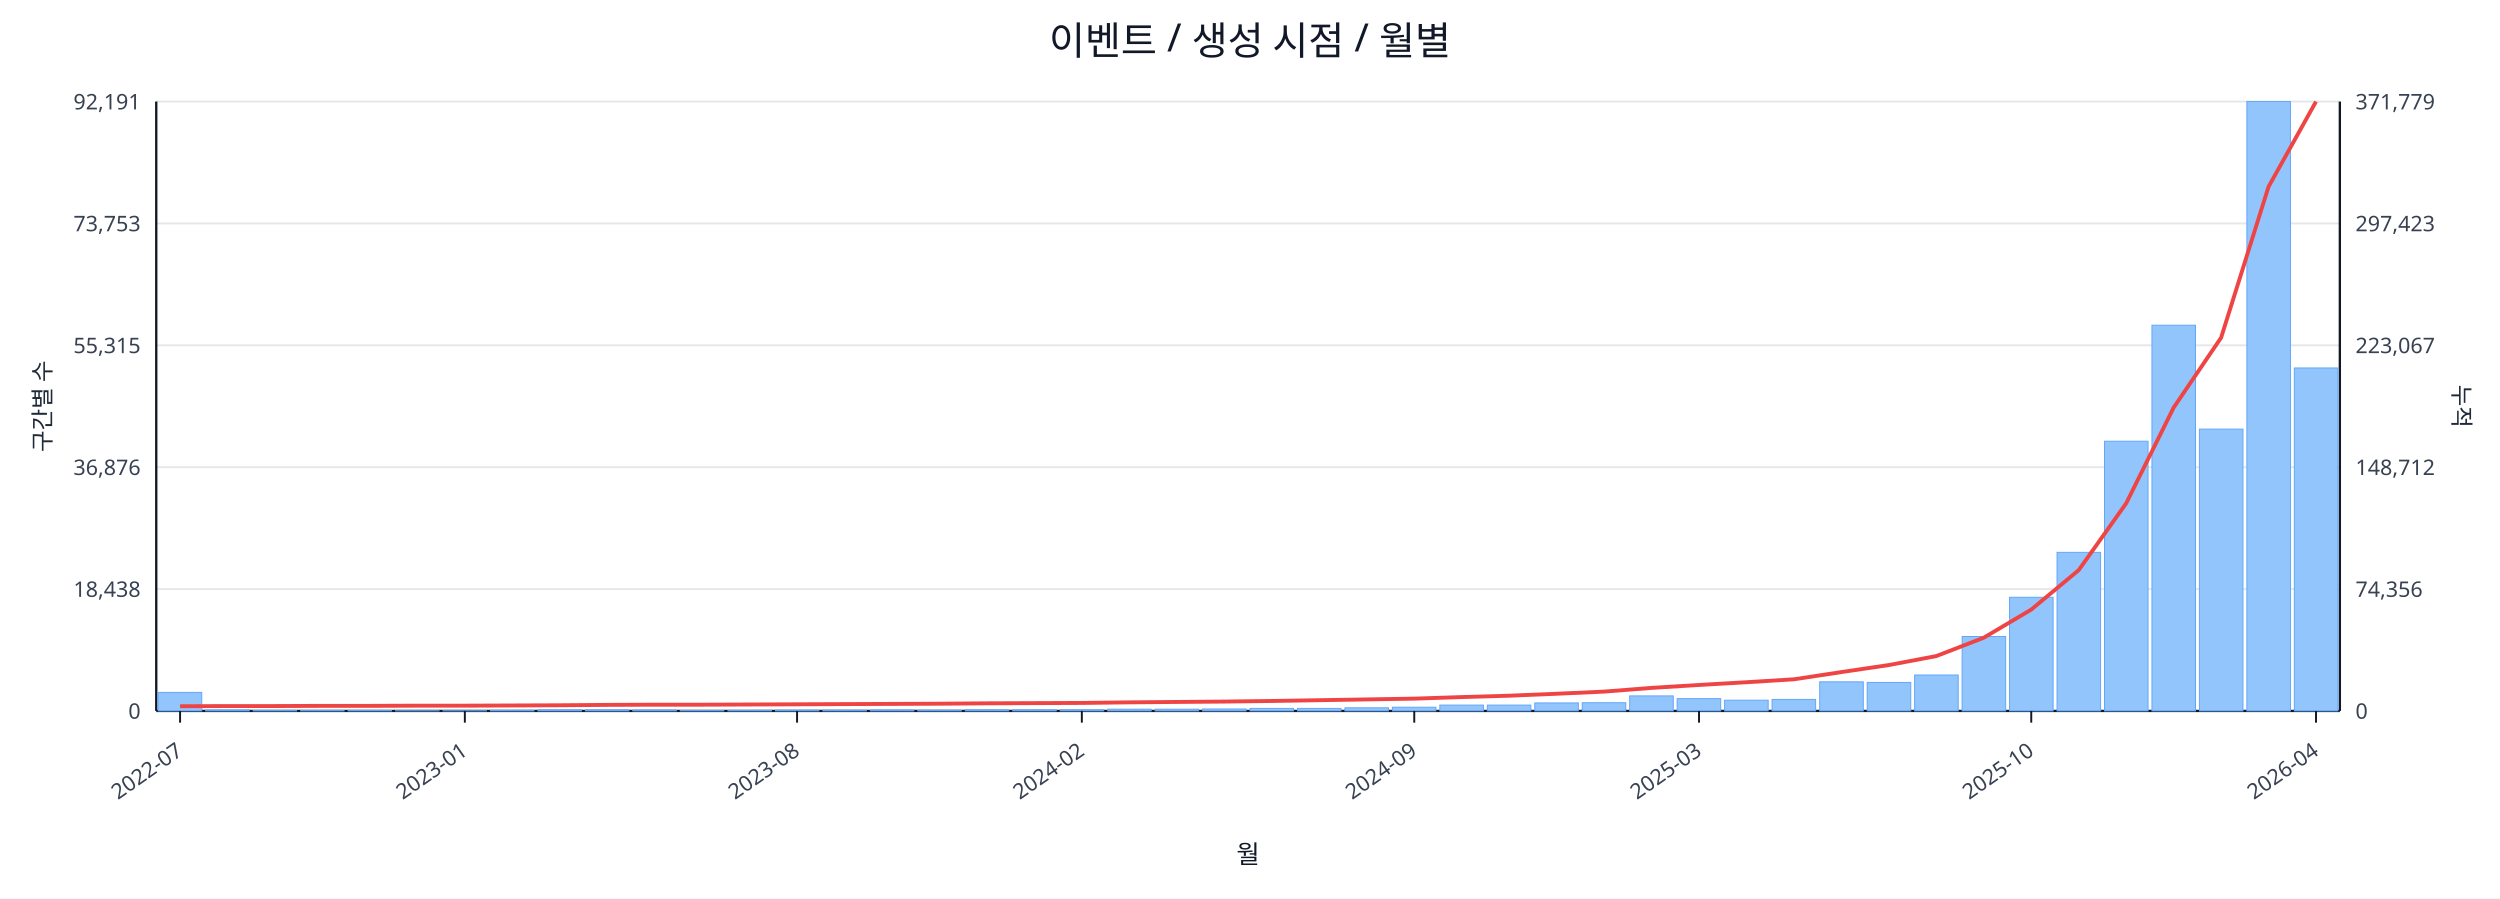
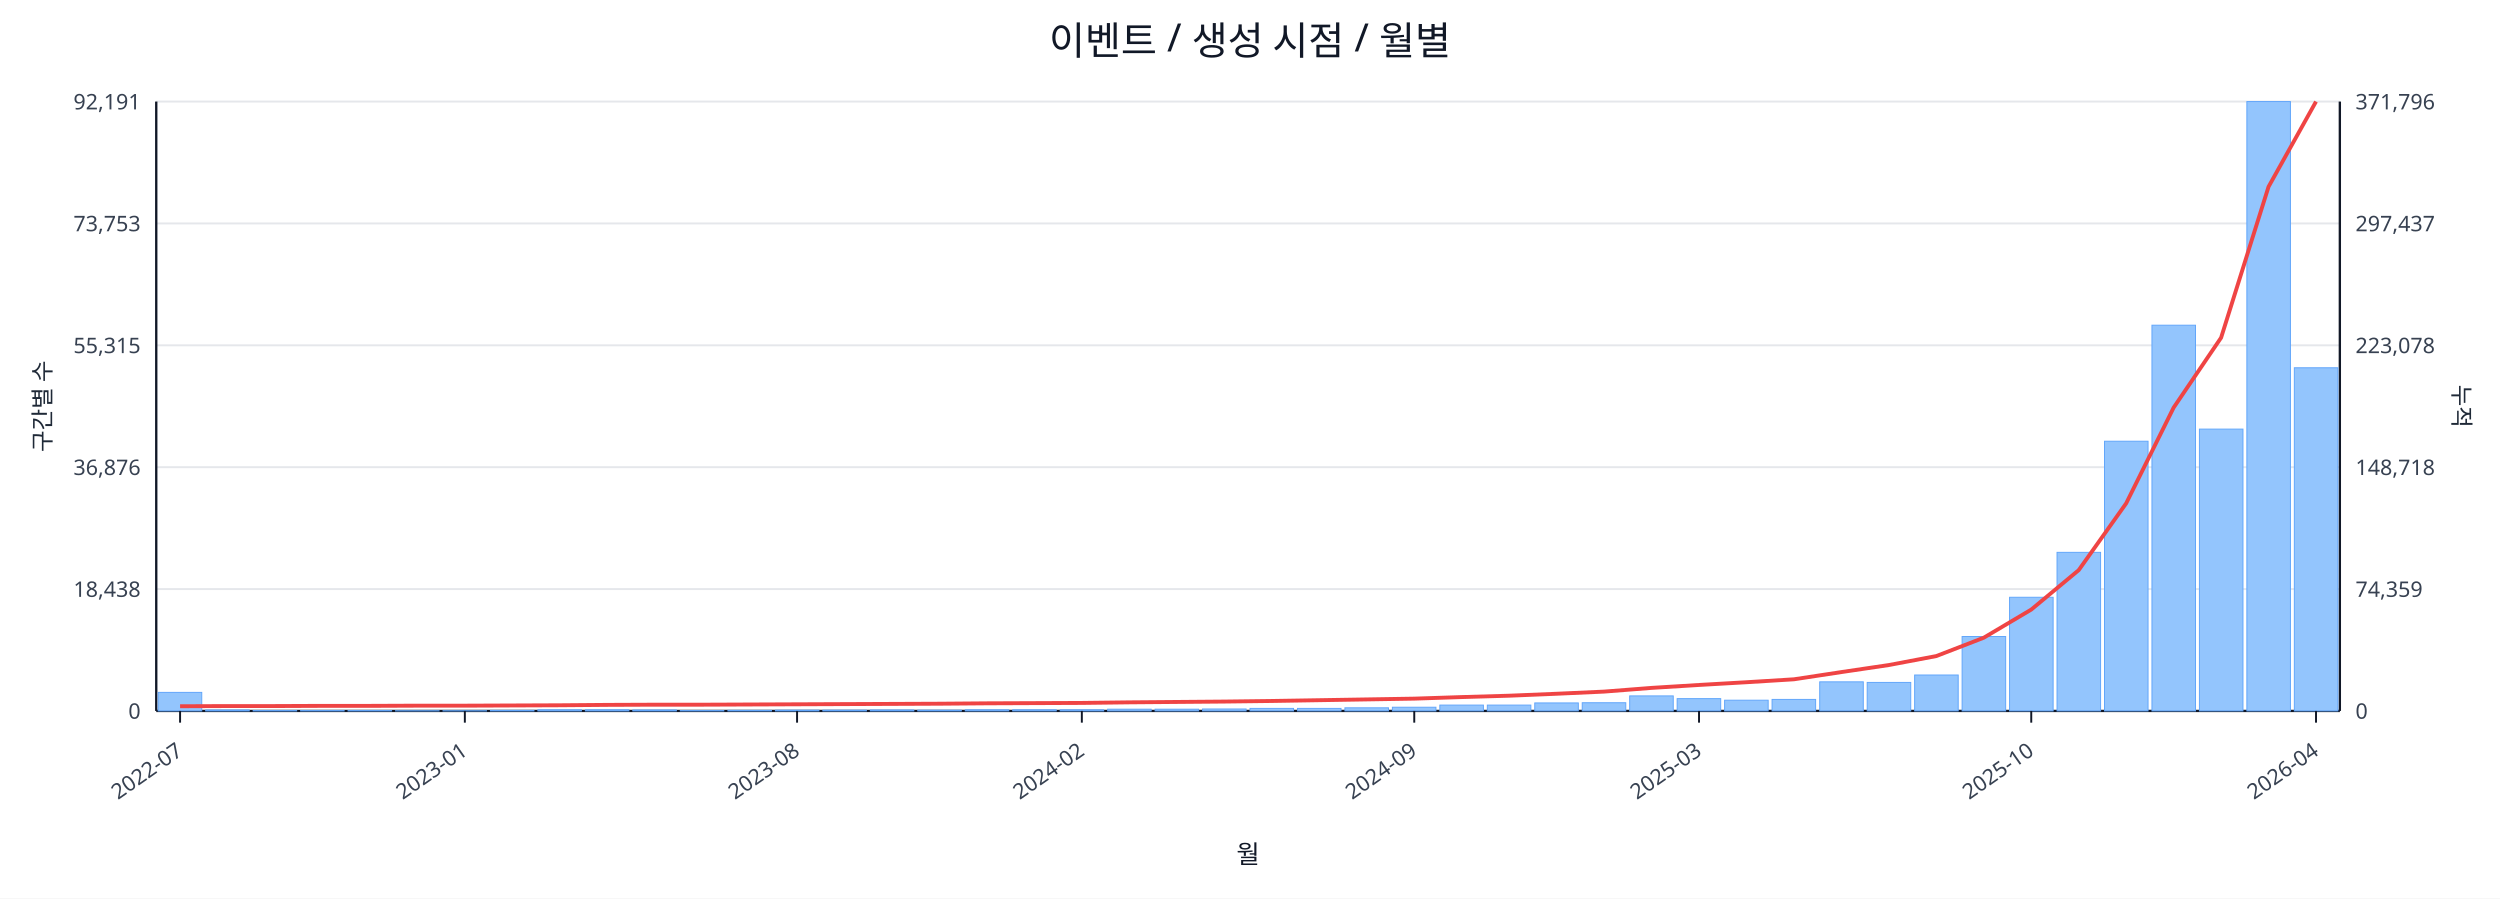
<svg xmlns="http://www.w3.org/2000/svg" width="1280" height="460" viewBox="0 0 1280 460">
  <rect x="0" y="0" width="100%" height="100%" fill="#ffffff" />
  <text x="640.0" y="28" font-size="20" text-anchor="middle" font-family="sans-serif" fill="#111827">이벤트 / 생성 시점 / 월별</text>
  <line x1="80.0" y1="52.0" x2="1198.0" y2="52.0" stroke="#e5e7eb" stroke-width="1" />
  <text x="72.0" y="56.0" font-size="11" text-anchor="end" font-family="sans-serif" fill="#374151">92,191</text>
-   <text x="1206.0" y="56.0" font-size="11" text-anchor="start" font-family="sans-serif" fill="#374151">371,779</text>
+   <text x="1206.0" y="56.0" font-size="11" text-anchor="start" font-family="sans-serif" fill="#374151">371,796</text>
  <line x1="80.0" y1="114.4" x2="1198.0" y2="114.4" stroke="#e5e7eb" stroke-width="1" />
  <text x="72.0" y="118.4" font-size="11" text-anchor="end" font-family="sans-serif" fill="#374151">73,753</text>
-   <text x="1206.0" y="118.4" font-size="11" text-anchor="start" font-family="sans-serif" fill="#374151">297,423</text>
+   <text x="1206.0" y="118.4" font-size="11" text-anchor="start" font-family="sans-serif" fill="#374151">297,437</text>
  <line x1="80.0" y1="176.8" x2="1198.0" y2="176.8" stroke="#e5e7eb" stroke-width="1" />
  <text x="72.0" y="180.8" font-size="11" text-anchor="end" font-family="sans-serif" fill="#374151">55,315</text>
-   <text x="1206.0" y="180.8" font-size="11" text-anchor="start" font-family="sans-serif" fill="#374151">223,067</text>
+   <text x="1206.0" y="180.8" font-size="11" text-anchor="start" font-family="sans-serif" fill="#374151">223,078</text>
  <line x1="80.0" y1="239.2" x2="1198.0" y2="239.2" stroke="#e5e7eb" stroke-width="1" />
  <text x="72.0" y="243.2" font-size="11" text-anchor="end" font-family="sans-serif" fill="#374151">36,876</text>
-   <text x="1206.0" y="243.2" font-size="11" text-anchor="start" font-family="sans-serif" fill="#374151">148,712</text>
+   <text x="1206.0" y="243.2" font-size="11" text-anchor="start" font-family="sans-serif" fill="#374151">148,718</text>
  <line x1="80.0" y1="301.6" x2="1198.0" y2="301.6" stroke="#e5e7eb" stroke-width="1" />
  <text x="72.0" y="305.6" font-size="11" text-anchor="end" font-family="sans-serif" fill="#374151">18,438</text>
-   <text x="1206.0" y="305.6" font-size="11" text-anchor="start" font-family="sans-serif" fill="#374151">74,356</text>
+   <text x="1206.0" y="305.6" font-size="11" text-anchor="start" font-family="sans-serif" fill="#374151">74,359</text>
  <line x1="80.0" y1="364.0" x2="1198.0" y2="364.0" stroke="#e5e7eb" stroke-width="1" />
  <text x="72.0" y="368.0" font-size="11" text-anchor="end" font-family="sans-serif" fill="#374151">0</text>
  <text x="1206.0" y="368.0" font-size="11" text-anchor="start" font-family="sans-serif" fill="#374151">0</text>
  <line x1="80.0" y1="364.0" x2="1198.0" y2="364.0" stroke="#111827" stroke-width="1.2" />
  <line x1="80.0" y1="52.0" x2="80.0" y2="364.0" stroke="#111827" stroke-width="1.2" />
  <line x1="1198.0" y1="52.0" x2="1198.0" y2="364.0" stroke="#111827" stroke-width="1.2" />
  <rect x="81.0" y="354.5" width="22.3" height="9.5" fill="#93c5fd" stroke="#60a5fa" stroke-width="0.5" />
  <rect x="105.3" y="363.5" width="22.3" height="0.5" fill="#93c5fd" stroke="#60a5fa" stroke-width="0.5" />
  <rect x="129.6" y="363.8" width="22.3" height="0.2" fill="#93c5fd" stroke="#60a5fa" stroke-width="0.5" />
  <rect x="153.9" y="363.8" width="22.3" height="0.2" fill="#93c5fd" stroke="#60a5fa" stroke-width="0.5" />
  <rect x="178.2" y="363.8" width="22.3" height="0.2" fill="#93c5fd" stroke="#60a5fa" stroke-width="0.5" />
  <rect x="202.5" y="363.9" width="22.3" height="0.1" fill="#93c5fd" stroke="#60a5fa" stroke-width="0.5" />
  <rect x="226.8" y="363.9" width="22.3" height="0.1" fill="#93c5fd" stroke="#60a5fa" stroke-width="0.5" />
  <rect x="251.1" y="363.7" width="22.3" height="0.3" fill="#93c5fd" stroke="#60a5fa" stroke-width="0.5" />
  <rect x="275.4" y="363.4" width="22.3" height="0.6" fill="#93c5fd" stroke="#60a5fa" stroke-width="0.5" />
  <rect x="299.7" y="363.4" width="22.3" height="0.6" fill="#93c5fd" stroke="#60a5fa" stroke-width="0.5" />
  <rect x="324.0" y="363.5" width="22.3" height="0.5" fill="#93c5fd" stroke="#60a5fa" stroke-width="0.5" />
  <rect x="348.3" y="363.8" width="22.3" height="0.2" fill="#93c5fd" stroke="#60a5fa" stroke-width="0.5" />
  <rect x="372.7" y="363.7" width="22.3" height="0.3" fill="#93c5fd" stroke="#60a5fa" stroke-width="0.5" />
  <rect x="397.0" y="363.6" width="22.3" height="0.4" fill="#93c5fd" stroke="#60a5fa" stroke-width="0.5" />
  <rect x="421.3" y="363.6" width="22.3" height="0.4" fill="#93c5fd" stroke="#60a5fa" stroke-width="0.5" />
  <rect x="445.6" y="363.5" width="22.3" height="0.5" fill="#93c5fd" stroke="#60a5fa" stroke-width="0.5" />
  <rect x="469.9" y="363.6" width="22.3" height="0.4" fill="#93c5fd" stroke="#60a5fa" stroke-width="0.5" />
  <rect x="494.2" y="363.4" width="22.3" height="0.6" fill="#93c5fd" stroke="#60a5fa" stroke-width="0.5" />
  <rect x="518.5" y="363.4" width="22.3" height="0.6" fill="#93c5fd" stroke="#60a5fa" stroke-width="0.5" />
  <rect x="542.8" y="363.4" width="22.3" height="0.6" fill="#93c5fd" stroke="#60a5fa" stroke-width="0.5" />
  <rect x="567.1" y="363.1" width="22.3" height="0.9" fill="#93c5fd" stroke="#60a5fa" stroke-width="0.5" />
  <rect x="591.4" y="363.1" width="22.3" height="0.9" fill="#93c5fd" stroke="#60a5fa" stroke-width="0.5" />
  <rect x="615.7" y="363.0" width="22.3" height="1.0" fill="#93c5fd" stroke="#60a5fa" stroke-width="0.5" />
  <rect x="640.0" y="362.7" width="22.3" height="1.3" fill="#93c5fd" stroke="#60a5fa" stroke-width="0.5" />
  <rect x="664.3" y="362.7" width="22.3" height="1.3" fill="#93c5fd" stroke="#60a5fa" stroke-width="0.5" />
  <rect x="688.6" y="362.4" width="22.3" height="1.6" fill="#93c5fd" stroke="#60a5fa" stroke-width="0.5" />
  <rect x="712.9" y="362.1" width="22.3" height="1.9" fill="#93c5fd" stroke="#60a5fa" stroke-width="0.5" />
  <rect x="737.2" y="361.0" width="22.3" height="3.0" fill="#93c5fd" stroke="#60a5fa" stroke-width="0.5" />
  <rect x="761.5" y="361.0" width="22.3" height="3.0" fill="#93c5fd" stroke="#60a5fa" stroke-width="0.5" />
  <rect x="785.8" y="359.9" width="22.3" height="4.1" fill="#93c5fd" stroke="#60a5fa" stroke-width="0.5" />
  <rect x="810.1" y="359.8" width="22.3" height="4.2" fill="#93c5fd" stroke="#60a5fa" stroke-width="0.5" />
  <rect x="834.4" y="356.3" width="22.3" height="7.7" fill="#93c5fd" stroke="#60a5fa" stroke-width="0.5" />
  <rect x="858.7" y="357.7" width="22.3" height="6.3" fill="#93c5fd" stroke="#60a5fa" stroke-width="0.5" />
  <rect x="883.0" y="358.5" width="22.3" height="5.5" fill="#93c5fd" stroke="#60a5fa" stroke-width="0.5" />
  <rect x="907.3" y="358.1" width="22.3" height="5.9" fill="#93c5fd" stroke="#60a5fa" stroke-width="0.5" />
  <rect x="931.7" y="349.1" width="22.3" height="14.9" fill="#93c5fd" stroke="#60a5fa" stroke-width="0.5" />
  <rect x="956.0" y="349.4" width="22.3" height="14.6" fill="#93c5fd" stroke="#60a5fa" stroke-width="0.5" />
  <rect x="980.3" y="345.6" width="22.3" height="18.4" fill="#93c5fd" stroke="#60a5fa" stroke-width="0.5" />
  <rect x="1004.6" y="325.9" width="22.3" height="38.1" fill="#93c5fd" stroke="#60a5fa" stroke-width="0.5" />
  <rect x="1028.9" y="305.8" width="22.3" height="58.2" fill="#93c5fd" stroke="#60a5fa" stroke-width="0.5" />
  <rect x="1053.2" y="282.8" width="22.3" height="81.2" fill="#93c5fd" stroke="#60a5fa" stroke-width="0.5" />
  <rect x="1077.5" y="225.9" width="22.3" height="138.1" fill="#93c5fd" stroke="#60a5fa" stroke-width="0.5" />
  <rect x="1101.8" y="166.5" width="22.3" height="197.5" fill="#93c5fd" stroke="#60a5fa" stroke-width="0.5" />
  <rect x="1126.1" y="219.7" width="22.3" height="144.3" fill="#93c5fd" stroke="#60a5fa" stroke-width="0.5" />
  <rect x="1150.4" y="52.0" width="22.3" height="312.0" fill="#93c5fd" stroke="#60a5fa" stroke-width="0.5" />
-   <rect x="1174.7" y="188.4" width="22.3" height="175.6" fill="#93c5fd" stroke="#60a5fa" stroke-width="0.5" />
+   <rect x="1174.7" y="188.3" width="22.3" height="175.7" fill="#93c5fd" stroke="#60a5fa" stroke-width="0.5" />
  <polyline fill="none" stroke="#ef4444" stroke-width="2" points="92.2,361.6 116.5,361.5 140.8,361.5 165.1,361.4 189.4,361.4 213.7,361.3 238.0,361.3 262.3,361.2 286.6,361.1 310.9,360.9 335.2,360.8 359.5,360.8 383.8,360.7 408.1,360.6 432.4,360.5 456.7,360.4 481.0,360.3 505.3,360.1 529.6,360.0 553.9,359.9 578.2,359.6 602.5,359.4 626.8,359.2 651.2,358.9 675.5,358.5 699.8,358.1 724.1,357.7 748.4,356.9 772.7,356.2 797.0,355.2 821.3,354.1 845.6,352.2 869.9,350.7 894.2,349.3 918.5,347.8 942.8,344.1 967.1,340.5 991.4,335.9 1015.7,326.5 1040.0,312.1 1064.3,291.9 1088.6,257.7 1112.9,208.7 1137.2,172.9 1161.5,95.6 1185.8,52.0" />
  <line x1="92.2" y1="364.0" x2="92.2" y2="370.0" stroke="#111827" stroke-width="1" />
  <text x="94.2" y="386.0" font-size="11" text-anchor="end" transform="rotate(-35 94.2 386.0)" font-family="sans-serif" fill="#374151">2022-07</text>
  <line x1="238.0" y1="364.0" x2="238.0" y2="370.0" stroke="#111827" stroke-width="1" />
  <text x="240.0" y="386.0" font-size="11" text-anchor="end" transform="rotate(-35 240.0 386.0)" font-family="sans-serif" fill="#374151">2023-01</text>
  <line x1="408.1" y1="364.0" x2="408.1" y2="370.0" stroke="#111827" stroke-width="1" />
  <text x="410.1" y="386.0" font-size="11" text-anchor="end" transform="rotate(-35 410.1 386.0)" font-family="sans-serif" fill="#374151">2023-08</text>
  <line x1="553.9" y1="364.0" x2="553.9" y2="370.0" stroke="#111827" stroke-width="1" />
  <text x="555.9" y="386.0" font-size="11" text-anchor="end" transform="rotate(-35 555.9 386.0)" font-family="sans-serif" fill="#374151">2024-02</text>
  <line x1="724.1" y1="364.0" x2="724.1" y2="370.0" stroke="#111827" stroke-width="1" />
  <text x="726.1" y="386.0" font-size="11" text-anchor="end" transform="rotate(-35 726.1 386.0)" font-family="sans-serif" fill="#374151">2024-09</text>
  <line x1="869.9" y1="364.0" x2="869.9" y2="370.0" stroke="#111827" stroke-width="1" />
  <text x="871.9" y="386.0" font-size="11" text-anchor="end" transform="rotate(-35 871.9 386.0)" font-family="sans-serif" fill="#374151">2025-03</text>
  <line x1="1040.0" y1="364.0" x2="1040.0" y2="370.0" stroke="#111827" stroke-width="1" />
  <text x="1042.0" y="386.0" font-size="11" text-anchor="end" transform="rotate(-35 1042.0 386.0)" font-family="sans-serif" fill="#374151">2025-10</text>
  <line x1="1185.8" y1="364.0" x2="1185.8" y2="370.0" stroke="#111827" stroke-width="1" />
  <text x="1187.8" y="386.0" font-size="11" text-anchor="end" transform="rotate(-35 1187.8 386.0)" font-family="sans-serif" fill="#374151">2026-04</text>
  <text x="26" y="208.0" font-size="12" transform="rotate(-90 26 208.0)" text-anchor="middle" font-family="sans-serif" fill="#1f2937">구간별 수</text>
  <text x="1256.0" y="208.0" font-size="12" transform="rotate(90 1256.0 208.0)" text-anchor="middle" font-family="sans-serif" fill="#1f2937">누적</text>
  <text x="639.0" y="442.0" font-size="13" text-anchor="middle" font-family="sans-serif" fill="#111827">월</text>
</svg>
